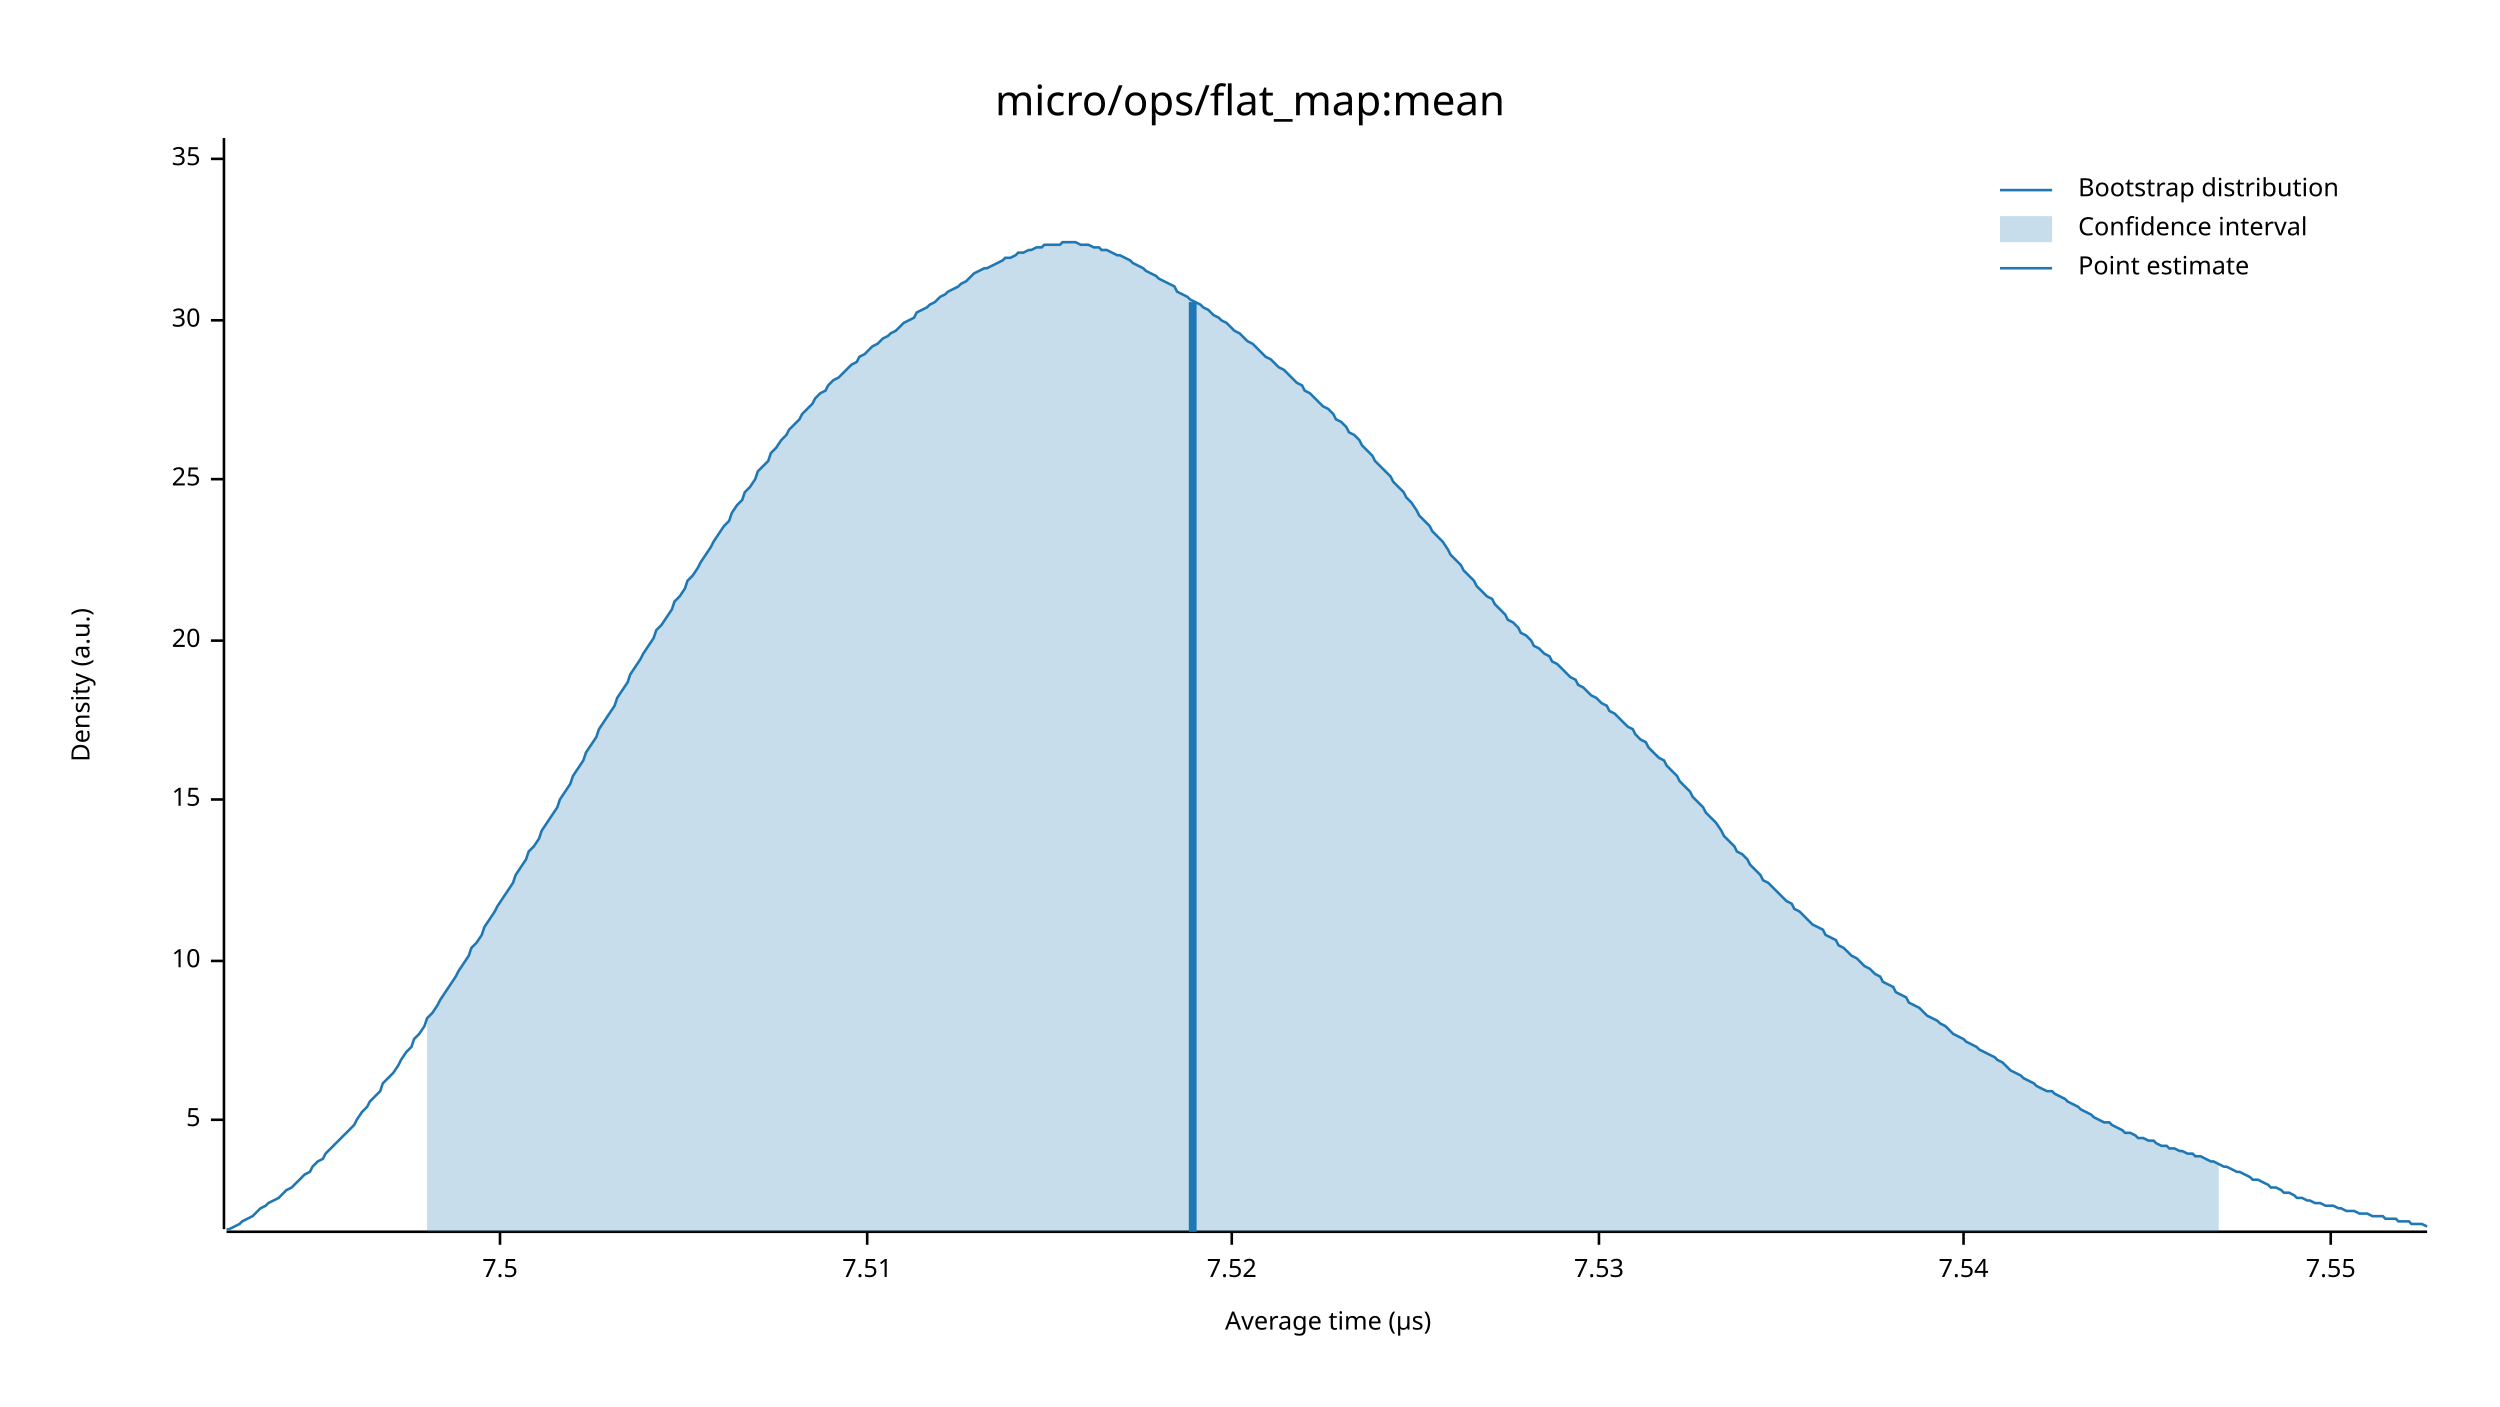
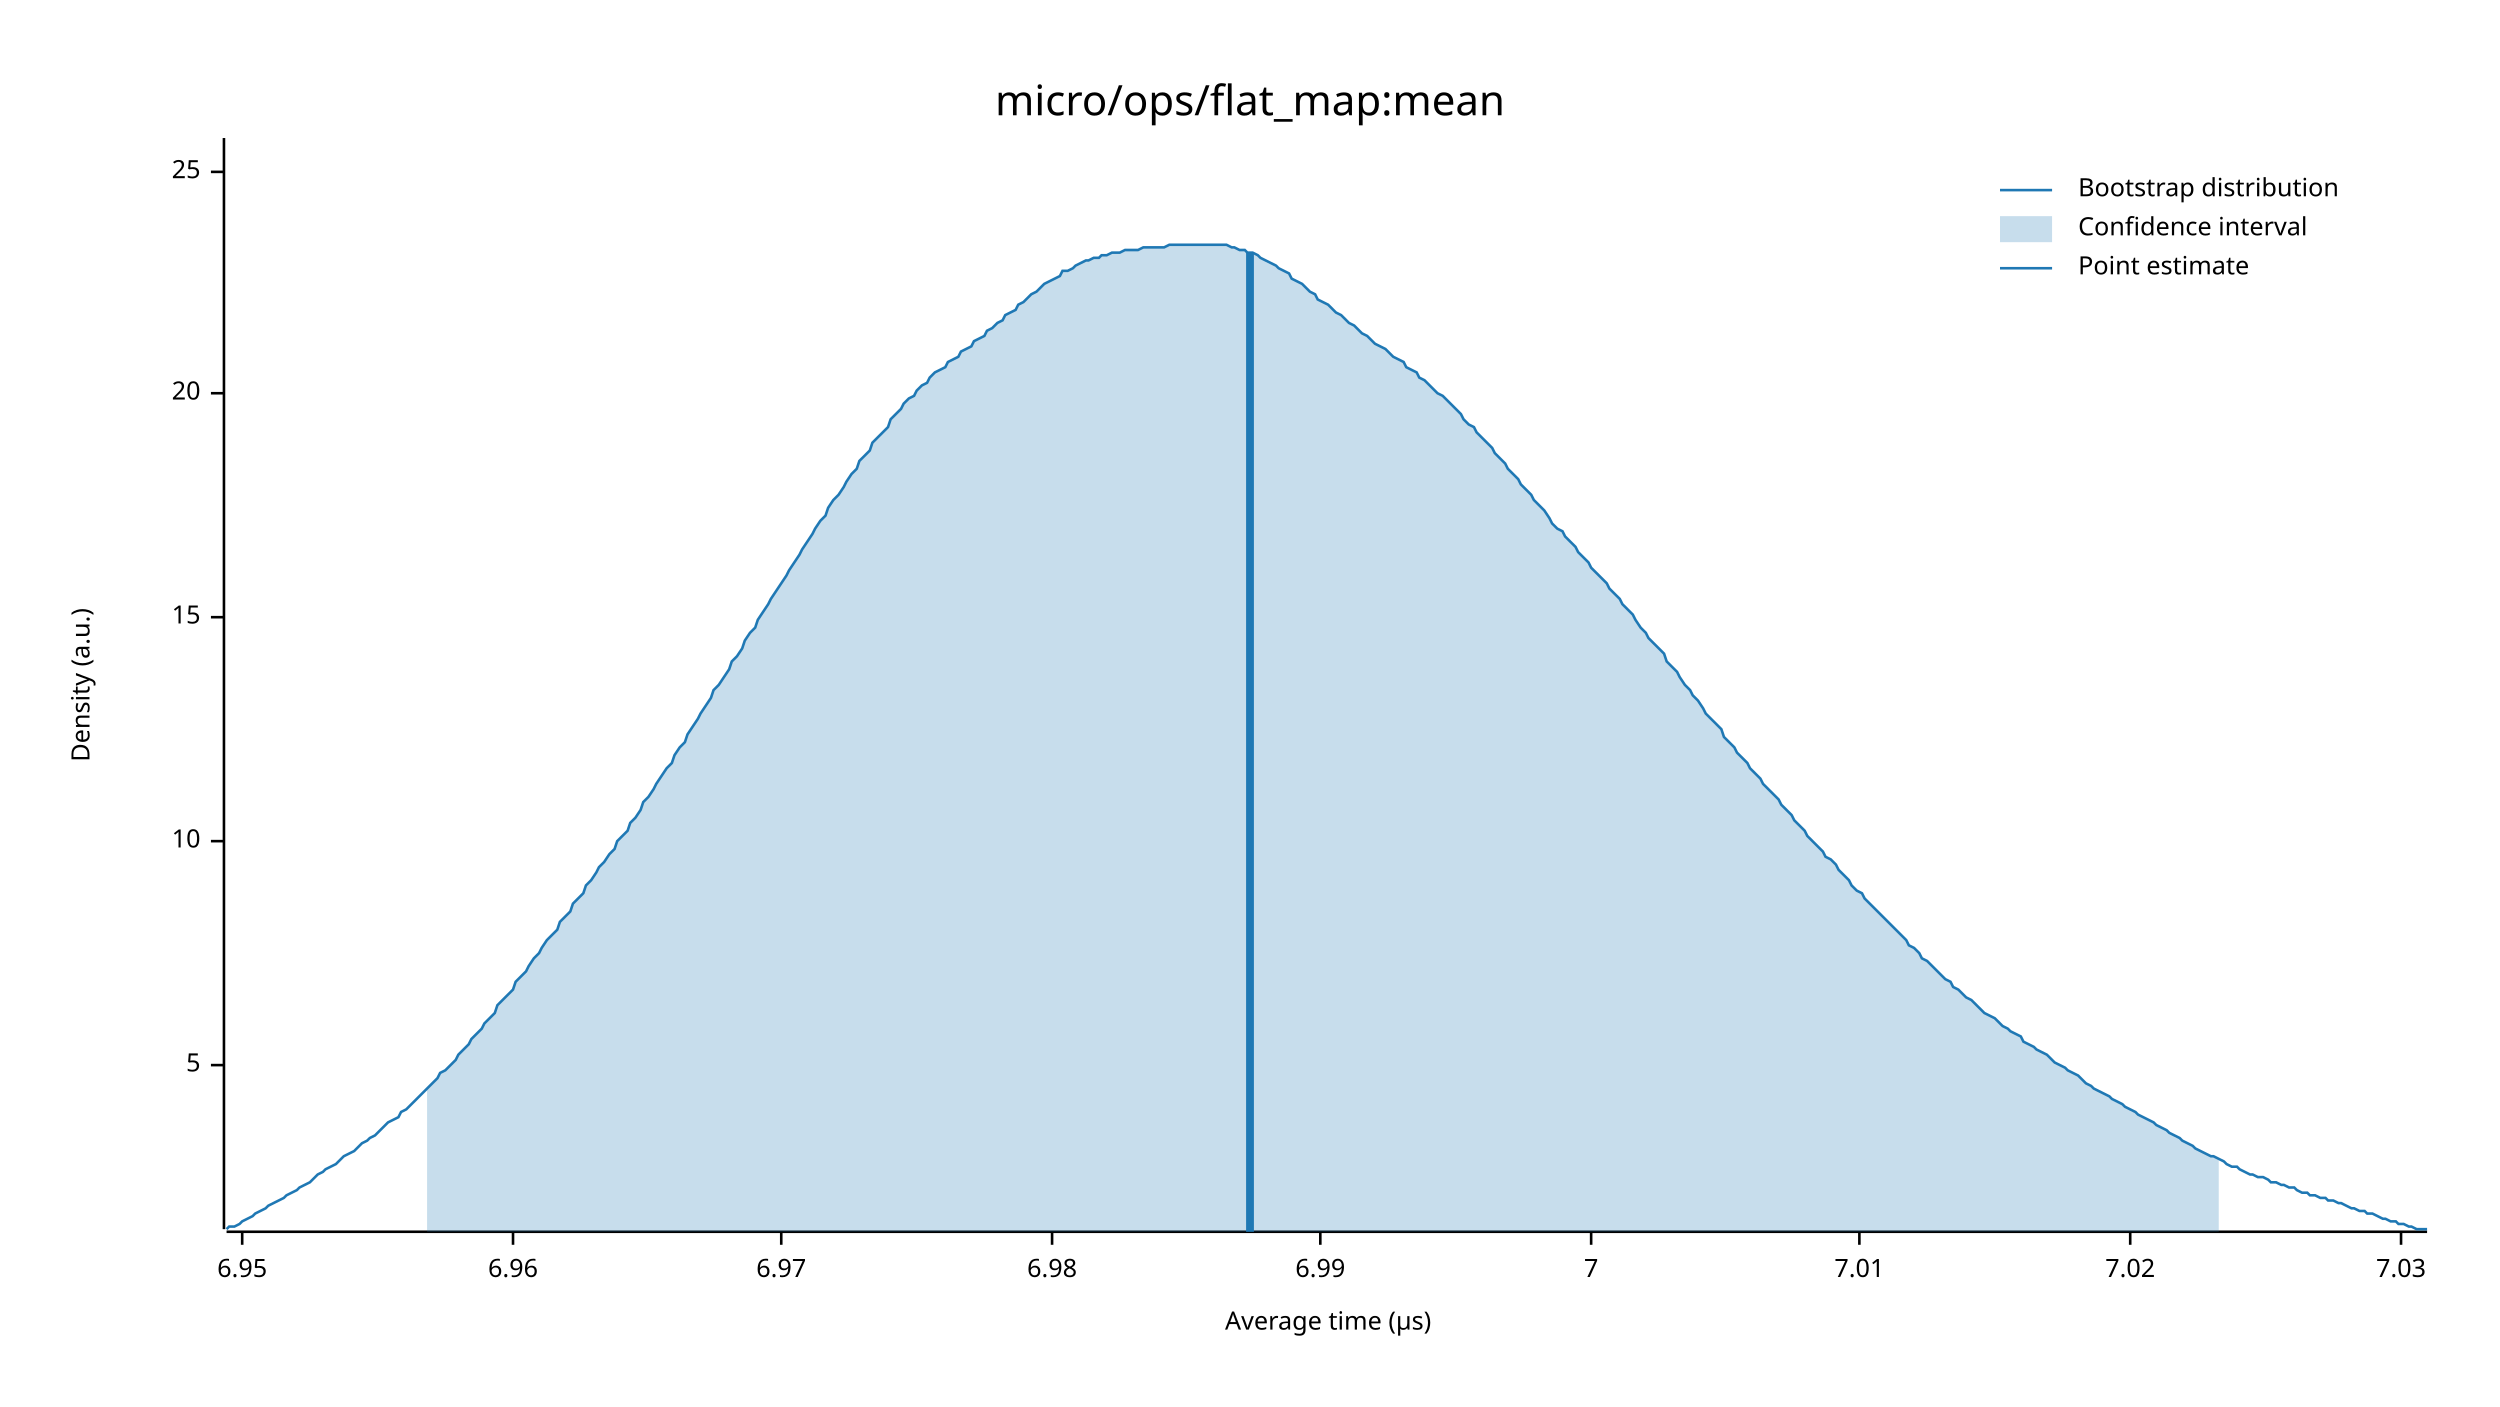
<svg xmlns="http://www.w3.org/2000/svg" width="960" height="540" viewBox="0 0 960 540">
  <text x="480" y="32" dy="0.76em" text-anchor="middle" font-family="sans-serif" font-size="16.129" opacity="1" fill="#000000">
micro/ops/flat_map:mean
</text>
  <text x="27" y="263" dy="0.76em" text-anchor="middle" font-family="sans-serif" font-size="9.677" opacity="1" fill="#000000" transform="rotate(270, 27, 263)">
Density (a.u.)
</text>
  <text x="510" y="513" dy="-0.5ex" text-anchor="middle" font-family="sans-serif" font-size="9.677" opacity="1" fill="#000000">
Average time (µs)
</text>
  <polyline fill="none" opacity="1" stroke="#000000" stroke-width="1" points="86,53 86,472 " />
-   <text x="77" y="430" dy="0.5ex" text-anchor="end" font-family="sans-serif" font-size="9.677" opacity="1" fill="#000000">
+   <text x="77" y="409" dy="0.5ex" text-anchor="end" font-family="sans-serif" font-size="9.677" opacity="1" fill="#000000">
5
</text>
-   <polyline fill="none" opacity="1" stroke="#000000" stroke-width="1" points="81,430 86,430 " />
-   <text x="77" y="369" dy="0.5ex" text-anchor="end" font-family="sans-serif" font-size="9.677" opacity="1" fill="#000000">
+   <polyline fill="none" opacity="1" stroke="#000000" stroke-width="1" points="81,409 86,409 " />
+   <text x="77" y="323" dy="0.5ex" text-anchor="end" font-family="sans-serif" font-size="9.677" opacity="1" fill="#000000">
10
</text>
-   <polyline fill="none" opacity="1" stroke="#000000" stroke-width="1" points="81,369 86,369 " />
-   <text x="77" y="307" dy="0.5ex" text-anchor="end" font-family="sans-serif" font-size="9.677" opacity="1" fill="#000000">
+   <polyline fill="none" opacity="1" stroke="#000000" stroke-width="1" points="81,323 86,323 " />
+   <text x="77" y="237" dy="0.5ex" text-anchor="end" font-family="sans-serif" font-size="9.677" opacity="1" fill="#000000">
15
</text>
-   <polyline fill="none" opacity="1" stroke="#000000" stroke-width="1" points="81,307 86,307 " />
-   <text x="77" y="246" dy="0.5ex" text-anchor="end" font-family="sans-serif" font-size="9.677" opacity="1" fill="#000000">
+   <polyline fill="none" opacity="1" stroke="#000000" stroke-width="1" points="81,237 86,237 " />
+   <text x="77" y="151" dy="0.5ex" text-anchor="end" font-family="sans-serif" font-size="9.677" opacity="1" fill="#000000">
20
</text>
-   <polyline fill="none" opacity="1" stroke="#000000" stroke-width="1" points="81,246 86,246 " />
-   <text x="77" y="184" dy="0.5ex" text-anchor="end" font-family="sans-serif" font-size="9.677" opacity="1" fill="#000000">
+   <polyline fill="none" opacity="1" stroke="#000000" stroke-width="1" points="81,151 86,151 " />
+   <text x="77" y="66" dy="0.5ex" text-anchor="end" font-family="sans-serif" font-size="9.677" opacity="1" fill="#000000">
25
</text>
-   <polyline fill="none" opacity="1" stroke="#000000" stroke-width="1" points="81,184 86,184 " />
-   <text x="77" y="123" dy="0.5ex" text-anchor="end" font-family="sans-serif" font-size="9.677" opacity="1" fill="#000000">
- 30
+   <polyline fill="none" opacity="1" stroke="#000000" stroke-width="1" points="81,66 86,66 " />
+   <polyline fill="none" opacity="1" stroke="#000000" stroke-width="1" points="87,473 932,473 " />
+   <text x="93" y="483" dy="0.76em" text-anchor="middle" font-family="sans-serif" font-size="9.677" opacity="1" fill="#000000">
+ 6.95
</text>
-   <polyline fill="none" opacity="1" stroke="#000000" stroke-width="1" points="81,123 86,123 " />
-   <text x="77" y="61" dy="0.5ex" text-anchor="end" font-family="sans-serif" font-size="9.677" opacity="1" fill="#000000">
- 35
+   <polyline fill="none" opacity="1" stroke="#000000" stroke-width="1" points="93,473 93,478 " />
+   <text x="197" y="483" dy="0.76em" text-anchor="middle" font-family="sans-serif" font-size="9.677" opacity="1" fill="#000000">
+ 6.96
</text>
-   <polyline fill="none" opacity="1" stroke="#000000" stroke-width="1" points="81,61 86,61 " />
-   <polyline fill="none" opacity="1" stroke="#000000" stroke-width="1" points="87,473 932,473 " />
-   <text x="192" y="483" dy="0.76em" text-anchor="middle" font-family="sans-serif" font-size="9.677" opacity="1" fill="#000000">
- 7.5
+   <polyline fill="none" opacity="1" stroke="#000000" stroke-width="1" points="197,473 197,478 " />
+   <text x="300" y="483" dy="0.76em" text-anchor="middle" font-family="sans-serif" font-size="9.677" opacity="1" fill="#000000">
+ 6.97
</text>
-   <polyline fill="none" opacity="1" stroke="#000000" stroke-width="1" points="192,473 192,478 " />
-   <text x="333" y="483" dy="0.76em" text-anchor="middle" font-family="sans-serif" font-size="9.677" opacity="1" fill="#000000">
- 7.51
+   <polyline fill="none" opacity="1" stroke="#000000" stroke-width="1" points="300,473 300,478 " />
+   <text x="404" y="483" dy="0.76em" text-anchor="middle" font-family="sans-serif" font-size="9.677" opacity="1" fill="#000000">
+ 6.98
</text>
-   <polyline fill="none" opacity="1" stroke="#000000" stroke-width="1" points="333,473 333,478 " />
-   <text x="473" y="483" dy="0.76em" text-anchor="middle" font-family="sans-serif" font-size="9.677" opacity="1" fill="#000000">
- 7.52
+   <polyline fill="none" opacity="1" stroke="#000000" stroke-width="1" points="404,473 404,478 " />
+   <text x="507" y="483" dy="0.76em" text-anchor="middle" font-family="sans-serif" font-size="9.677" opacity="1" fill="#000000">
+ 6.99
</text>
-   <polyline fill="none" opacity="1" stroke="#000000" stroke-width="1" points="473,473 473,478 " />
-   <text x="614" y="483" dy="0.76em" text-anchor="middle" font-family="sans-serif" font-size="9.677" opacity="1" fill="#000000">
- 7.53
+   <polyline fill="none" opacity="1" stroke="#000000" stroke-width="1" points="507,473 507,478 " />
+   <text x="611" y="483" dy="0.76em" text-anchor="middle" font-family="sans-serif" font-size="9.677" opacity="1" fill="#000000">
+ 7
</text>
-   <polyline fill="none" opacity="1" stroke="#000000" stroke-width="1" points="614,473 614,478 " />
-   <text x="754" y="483" dy="0.76em" text-anchor="middle" font-family="sans-serif" font-size="9.677" opacity="1" fill="#000000">
- 7.54
+   <polyline fill="none" opacity="1" stroke="#000000" stroke-width="1" points="611,473 611,478 " />
+   <text x="714" y="483" dy="0.76em" text-anchor="middle" font-family="sans-serif" font-size="9.677" opacity="1" fill="#000000">
+ 7.01
</text>
-   <polyline fill="none" opacity="1" stroke="#000000" stroke-width="1" points="754,473 754,478 " />
-   <text x="895" y="483" dy="0.76em" text-anchor="middle" font-family="sans-serif" font-size="9.677" opacity="1" fill="#000000">
- 7.55
+   <polyline fill="none" opacity="1" stroke="#000000" stroke-width="1" points="714,473 714,478 " />
+   <text x="818" y="483" dy="0.76em" text-anchor="middle" font-family="sans-serif" font-size="9.677" opacity="1" fill="#000000">
+ 7.02
</text>
-   <polyline fill="none" opacity="1" stroke="#000000" stroke-width="1" points="895,473 895,478 " />
-   <polyline fill="none" opacity="1" stroke="#1F78B4" stroke-width="1" points="87,472 88,472 90,471 92,470 93,469 95,468 97,467 98,466 100,464 102,463 103,462 105,461 107,460 109,458 110,457 112,456 114,454 115,453 117,451 119,450 120,448 122,446 124,445 125,443 127,441 129,439 131,437 132,436 134,434 136,432 137,430 139,427 141,425 142,423 144,421 146,419 147,416 149,414 151,412 153,409 154,407 156,404 158,402 159,399 161,397 163,394 164,391 166,389 168,386 169,384 171,381 173,378 175,375 176,373 178,370 180,367 181,364 183,362 185,359 186,356 188,353 190,350 191,348 193,345 195,342 197,339 198,336 200,333 202,330 203,327 205,325 207,322 208,319 210,316 212,313 214,310 215,307 217,304 219,301 220,298 222,295 224,292 225,289 227,286 229,283 230,280 232,277 234,274 236,271 237,268 239,265 241,262 242,259 244,256 246,253 247,251 249,248 251,245 252,242 254,240 256,237 258,234 259,231 261,229 263,226 264,223 266,221 268,218 269,216 271,213 273,210 274,208 276,205 278,202 280,200 281,197 283,194 285,192 286,189 288,187 290,184 291,181 293,179 295,177 296,174 298,172 300,169 302,167 303,165 305,163 307,161 308,159 310,157 312,155 313,153 315,151 317,150 318,148 320,146 322,145 324,143 325,142 327,140 329,139 330,137 332,136 334,134 335,133 337,132 339,130 341,129 342,128 344,127 346,125 347,124 349,123 351,122 352,120 354,119 356,118 357,117 359,116 361,114 363,113 364,112 366,111 368,110 369,109 371,108 373,106 374,105 376,104 378,103 379,103 381,102 383,101 385,100 386,99 388,99 390,98 391,97 393,97 395,96 396,96 398,95 400,95 401,94 403,94 405,94 407,94 408,93 410,93 412,93 413,93 415,94 417,94 418,94 420,95 422,95 423,96 425,96 427,97 429,98 430,98 432,99 434,100 435,101 437,102 439,103 440,104 442,105 444,106 445,107 447,108 449,109 451,110 452,112 454,113 456,114 457,115 459,116 461,117 462,118 464,119 466,121 468,122 469,123 471,124 473,126 474,127 476,128 478,130 479,131 481,132 483,134 484,135 486,137 488,138 490,140 491,141 493,142 495,144 496,145 498,147 500,148 501,150 503,151 505,153 506,154 508,156 510,157 512,159 513,161 515,162 517,164 518,166 520,167 522,169 523,171 525,173 527,175 528,177 530,179 532,181 534,183 535,185 537,187 539,189 540,191 542,193 544,196 545,198 547,200 549,202 550,204 552,206 554,208 556,211 557,213 559,215 561,217 562,219 564,221 566,223 567,225 569,227 571,229 573,230 574,232 576,234 578,236 579,238 581,239 583,241 584,243 586,244 588,246 589,248 591,249 593,251 595,252 596,254 598,255 600,257 601,258 603,260 605,261 606,263 608,264 610,266 611,267 613,268 615,270 617,271 618,273 620,274 622,276 623,277 625,279 627,280 628,282 630,284 632,285 633,287 635,289 637,291 639,292 640,294 642,296 644,298 645,300 647,302 649,304 650,306 652,308 654,310 655,312 657,314 659,316 661,319 662,321 664,323 666,325 667,327 669,328 671,330 672,332 674,334 676,336 677,338 679,339 681,341 683,343 684,344 686,346 688,347 689,349 691,350 693,352 694,353 696,355 698,356 700,357 701,359 703,360 705,361 706,363 708,364 710,366 711,367 713,368 715,370 716,371 718,372 720,374 722,375 723,377 725,378 727,379 728,381 730,382 732,383 733,385 735,386 737,387 738,388 740,390 742,391 744,392 745,393 747,394 749,396 750,397 752,398 754,399 755,400 757,401 759,402 760,403 762,404 764,405 766,406 767,407 769,408 771,410 772,411 774,412 776,413 777,414 779,415 781,416 782,417 784,418 786,419 788,419 789,420 791,421 793,422 794,423 796,424 798,425 799,426 801,427 803,428 804,429 806,430 808,431 810,431 811,432 813,433 815,434 816,435 818,435 820,436 821,437 823,437 825,438 827,438 828,439 830,440 832,440 833,441 835,441 837,442 838,442 840,443 842,443 843,444 845,444 847,445 849,446 850,446 852,447 854,448 855,448 857,449 859,450 860,450 862,451 864,452 865,453 867,453 869,454 871,455 872,456 874,456 876,457 877,458 879,458 881,459 882,460 884,460 886,461 887,461 889,462 891,462 893,463 894,463 896,463 898,464 899,464 901,465 903,465 904,465 906,466 908,466 909,466 911,467 913,467 915,467 916,468 918,468 920,468 921,469 923,469 925,469 926,470 928,470 930,470 932,471 " />
-   <polygon opacity="0.25" fill="#1F78B4" points="164,391 166,389 168,386 169,384 171,381 173,378 175,375 176,373 178,370 180,367 181,364 183,362 185,359 186,356 188,353 190,350 191,348 193,345 195,342 197,339 198,336 200,333 202,330 203,327 205,325 207,322 208,319 210,316 212,313 214,310 215,307 217,304 219,301 220,298 222,295 224,292 225,289 227,286 229,283 230,280 232,277 234,274 236,271 237,268 239,265 241,262 242,259 244,256 246,253 247,251 249,248 251,245 252,242 254,240 256,237 258,234 259,231 261,229 263,226 264,223 266,221 268,218 269,216 271,213 273,210 274,208 276,205 278,202 280,200 281,197 283,194 285,192 286,189 288,187 290,184 291,181 293,179 295,177 296,174 298,172 300,169 302,167 303,165 305,163 307,161 308,159 310,157 312,155 313,153 315,151 317,150 318,148 320,146 322,145 324,143 325,142 327,140 329,139 330,137 332,136 334,134 335,133 337,132 339,130 341,129 342,128 344,127 346,125 347,124 349,123 351,122 352,120 354,119 356,118 357,117 359,116 361,114 363,113 364,112 366,111 368,110 369,109 371,108 373,106 374,105 376,104 378,103 379,103 381,102 383,101 385,100 386,99 388,99 390,98 391,97 393,97 395,96 396,96 398,95 400,95 401,94 403,94 405,94 407,94 408,93 410,93 412,93 413,93 415,94 417,94 418,94 420,95 422,95 423,96 425,96 427,97 429,98 430,98 432,99 434,100 435,101 437,102 439,103 440,104 442,105 444,106 445,107 447,108 449,109 451,110 452,112 454,113 456,114 457,115 459,116 461,117 462,118 464,119 466,121 468,122 469,123 471,124 473,126 474,127 476,128 478,130 479,131 481,132 483,134 484,135 486,137 488,138 490,140 491,141 493,142 495,144 496,145 498,147 500,148 501,150 503,151 505,153 506,154 508,156 510,157 512,159 513,161 515,162 517,164 518,166 520,167 522,169 523,171 525,173 527,175 528,177 530,179 532,181 534,183 535,185 537,187 539,189 540,191 542,193 544,196 545,198 547,200 549,202 550,204 552,206 554,208 556,211 557,213 559,215 561,217 562,219 564,221 566,223 567,225 569,227 571,229 573,230 574,232 576,234 578,236 579,238 581,239 583,241 584,243 586,244 588,246 589,248 591,249 593,251 595,252 596,254 598,255 600,257 601,258 603,260 605,261 606,263 608,264 610,266 611,267 613,268 615,270 617,271 618,273 620,274 622,276 623,277 625,279 627,280 628,282 630,284 632,285 633,287 635,289 637,291 639,292 640,294 642,296 644,298 645,300 647,302 649,304 650,306 652,308 654,310 655,312 657,314 659,316 661,319 662,321 664,323 666,325 667,327 669,328 671,330 672,332 674,334 676,336 677,338 679,339 681,341 683,343 684,344 686,346 688,347 689,349 691,350 693,352 694,353 696,355 698,356 700,357 701,359 703,360 705,361 706,363 708,364 710,366 711,367 713,368 715,370 716,371 718,372 720,374 722,375 723,377 725,378 727,379 728,381 730,382 732,383 733,385 735,386 737,387 738,388 740,390 742,391 744,392 745,393 747,394 749,396 750,397 752,398 754,399 755,400 757,401 759,402 760,403 762,404 764,405 766,406 767,407 769,408 771,410 772,411 774,412 776,413 777,414 779,415 781,416 782,417 784,418 786,419 788,419 789,420 791,421 793,422 794,423 796,424 798,425 799,426 801,427 803,428 804,429 806,430 808,431 810,431 811,432 813,433 815,434 816,435 818,435 820,436 821,437 823,437 825,438 827,438 828,439 830,440 832,440 833,441 835,441 837,442 838,442 840,443 842,443 843,444 845,444 847,445 849,446 850,446 852,447 852,473 164,473 " />
-   <polyline fill="none" opacity="1" stroke="#1F78B4" stroke-width="3" points="458,473 458,116 " />
+   <polyline fill="none" opacity="1" stroke="#000000" stroke-width="1" points="818,473 818,478 " />
+   <text x="922" y="483" dy="0.76em" text-anchor="middle" font-family="sans-serif" font-size="9.677" opacity="1" fill="#000000">
+ 7.03
+ </text>
+   <polyline fill="none" opacity="1" stroke="#000000" stroke-width="1" points="922,473 922,478 " />
+   <polyline fill="none" opacity="1" stroke="#1F78B4" stroke-width="1" points="87,472 88,471 90,471 92,470 93,469 95,468 97,467 98,466 100,465 102,464 103,463 105,462 107,461 109,460 110,459 112,458 114,457 115,456 117,455 119,454 120,453 122,451 124,450 125,449 127,448 129,447 131,445 132,444 134,443 136,442 137,441 139,439 141,438 142,437 144,436 146,434 147,433 149,431 151,430 153,429 154,427 156,426 158,424 159,423 161,421 163,419 164,418 166,416 168,414 169,412 171,411 173,409 175,407 176,405 178,403 180,401 181,399 183,397 185,395 186,393 188,391 190,389 191,386 193,384 195,382 197,380 198,377 200,375 202,373 203,371 205,368 207,366 208,364 210,361 212,359 214,357 215,354 217,352 219,350 220,347 222,345 224,343 225,340 227,338 229,335 230,333 232,331 234,328 236,326 237,323 239,321 241,319 242,316 244,314 246,311 247,308 249,306 251,303 252,301 254,298 256,295 258,293 259,290 261,287 263,285 264,282 266,279 268,276 269,274 271,271 273,268 274,265 276,263 278,260 280,257 281,254 283,252 285,249 286,246 288,243 290,241 291,238 293,235 295,232 296,230 298,227 300,224 302,221 303,219 305,216 307,213 308,211 310,208 312,205 313,203 315,200 317,198 318,195 320,192 322,190 324,187 325,185 327,182 329,180 330,177 332,175 334,173 335,170 337,168 339,166 341,164 342,161 344,159 346,157 347,155 349,153 351,152 352,150 354,148 356,147 357,145 359,143 361,142 363,141 364,139 366,138 368,137 369,135 371,134 373,133 374,131 376,130 378,129 379,127 381,126 383,124 385,123 386,121 388,120 390,119 391,117 393,116 395,114 396,113 398,112 400,110 401,109 403,108 405,107 407,106 408,104 410,104 412,103 413,102 415,101 417,100 418,100 420,99 422,99 423,98 425,98 427,97 429,97 430,97 432,96 434,96 435,96 437,96 439,95 440,95 442,95 444,95 445,95 447,95 449,94 451,94 452,94 454,94 456,94 457,94 459,94 461,94 462,94 464,94 466,94 468,94 469,94 471,94 473,95 474,95 476,96 478,96 479,97 481,97 483,98 484,99 486,100 488,101 490,102 491,103 493,104 495,105 496,107 498,108 500,109 501,110 503,112 505,113 506,115 508,116 510,117 512,119 513,120 515,121 517,123 518,124 520,125 522,127 523,128 525,129 527,131 528,132 530,133 532,134 534,136 535,137 537,138 539,139 540,141 542,142 544,143 545,145 547,146 549,148 550,149 552,151 554,152 556,154 557,155 559,157 561,159 562,161 564,163 566,164 567,166 569,168 571,170 573,172 574,174 576,176 578,178 579,180 581,182 583,184 584,186 586,188 588,190 589,192 591,194 593,196 595,199 596,201 598,203 600,204 601,206 603,208 605,210 606,212 608,214 610,216 611,218 613,220 615,222 617,224 618,226 620,228 622,230 623,232 625,234 627,236 628,238 630,241 632,243 633,245 635,247 637,249 639,251 640,254 642,256 644,258 645,260 647,263 649,265 650,267 652,269 654,272 655,274 657,276 659,278 661,280 662,283 664,285 666,287 667,289 669,291 671,293 672,295 674,297 676,299 677,301 679,303 681,305 683,307 684,309 686,311 688,313 689,315 691,317 693,319 694,321 696,323 698,325 700,327 701,329 703,330 705,332 706,334 708,336 710,338 711,340 713,342 715,343 716,345 718,347 720,349 722,351 723,352 725,354 727,356 728,357 730,359 732,361 733,363 735,364 737,366 738,368 740,369 742,371 744,373 745,374 747,376 749,377 750,379 752,380 754,382 755,383 757,384 759,386 760,387 762,389 764,390 766,391 767,392 769,394 771,395 772,396 774,397 776,398 777,400 779,401 781,402 782,403 784,404 786,405 788,407 789,408 791,409 793,410 794,411 796,412 798,413 799,414 801,416 803,417 804,418 806,419 808,420 810,421 811,422 813,423 815,424 816,425 818,426 820,427 821,428 823,429 825,430 827,431 828,432 830,433 832,434 833,435 835,436 837,437 838,438 840,439 842,440 843,441 845,442 847,443 849,444 850,444 852,445 854,446 855,447 857,448 859,448 860,449 862,450 864,451 865,451 867,452 869,452 871,453 872,454 874,454 876,455 877,455 879,456 881,456 882,457 884,458 886,458 887,459 889,459 891,460 893,460 894,461 896,461 898,462 899,462 901,463 903,464 904,464 906,465 908,465 909,466 911,466 913,467 915,468 916,468 918,469 920,469 921,470 923,470 925,471 926,471 928,472 930,472 932,472 " />
+   <polygon opacity="0.25" fill="#1F78B4" points="164,418 166,416 168,414 169,412 171,411 173,409 175,407 176,405 178,403 180,401 181,399 183,397 185,395 186,393 188,391 190,389 191,386 193,384 195,382 197,380 198,377 200,375 202,373 203,371 205,368 207,366 208,364 210,361 212,359 214,357 215,354 217,352 219,350 220,347 222,345 224,343 225,340 227,338 229,335 230,333 232,331 234,328 236,326 237,323 239,321 241,319 242,316 244,314 246,311 247,308 249,306 251,303 252,301 254,298 256,295 258,293 259,290 261,287 263,285 264,282 266,279 268,276 269,274 271,271 273,268 274,265 276,263 278,260 280,257 281,254 283,252 285,249 286,246 288,243 290,241 291,238 293,235 295,232 296,230 298,227 300,224 302,221 303,219 305,216 307,213 308,211 310,208 312,205 313,203 315,200 317,198 318,195 320,192 322,190 324,187 325,185 327,182 329,180 330,177 332,175 334,173 335,170 337,168 339,166 341,164 342,161 344,159 346,157 347,155 349,153 351,152 352,150 354,148 356,147 357,145 359,143 361,142 363,141 364,139 366,138 368,137 369,135 371,134 373,133 374,131 376,130 378,129 379,127 381,126 383,124 385,123 386,121 388,120 390,119 391,117 393,116 395,114 396,113 398,112 400,110 401,109 403,108 405,107 407,106 408,104 410,104 412,103 413,102 415,101 417,100 418,100 420,99 422,99 423,98 425,98 427,97 429,97 430,97 432,96 434,96 435,96 437,96 439,95 440,95 442,95 444,95 445,95 447,95 449,94 451,94 452,94 454,94 456,94 457,94 459,94 461,94 462,94 464,94 466,94 468,94 469,94 471,94 473,95 474,95 476,96 478,96 479,97 481,97 483,98 484,99 486,100 488,101 490,102 491,103 493,104 495,105 496,107 498,108 500,109 501,110 503,112 505,113 506,115 508,116 510,117 512,119 513,120 515,121 517,123 518,124 520,125 522,127 523,128 525,129 527,131 528,132 530,133 532,134 534,136 535,137 537,138 539,139 540,141 542,142 544,143 545,145 547,146 549,148 550,149 552,151 554,152 556,154 557,155 559,157 561,159 562,161 564,163 566,164 567,166 569,168 571,170 573,172 574,174 576,176 578,178 579,180 581,182 583,184 584,186 586,188 588,190 589,192 591,194 593,196 595,199 596,201 598,203 600,204 601,206 603,208 605,210 606,212 608,214 610,216 611,218 613,220 615,222 617,224 618,226 620,228 622,230 623,232 625,234 627,236 628,238 630,241 632,243 633,245 635,247 637,249 639,251 640,254 642,256 644,258 645,260 647,263 649,265 650,267 652,269 654,272 655,274 657,276 659,278 661,280 662,283 664,285 666,287 667,289 669,291 671,293 672,295 674,297 676,299 677,301 679,303 681,305 683,307 684,309 686,311 688,313 689,315 691,317 693,319 694,321 696,323 698,325 700,327 701,329 703,330 705,332 706,334 708,336 710,338 711,340 713,342 715,343 716,345 718,347 720,349 722,351 723,352 725,354 727,356 728,357 730,359 732,361 733,363 735,364 737,366 738,368 740,369 742,371 744,373 745,374 747,376 749,377 750,379 752,380 754,382 755,383 757,384 759,386 760,387 762,389 764,390 766,391 767,392 769,394 771,395 772,396 774,397 776,398 777,400 779,401 781,402 782,403 784,404 786,405 788,407 789,408 791,409 793,410 794,411 796,412 798,413 799,414 801,416 803,417 804,418 806,419 808,420 810,421 811,422 813,423 815,424 816,425 818,426 820,427 821,428 823,429 825,430 827,431 828,432 830,433 832,434 833,435 835,436 837,437 838,438 840,439 842,440 843,441 845,442 847,443 849,444 850,444 852,445 852,473 164,473 " />
+   <polyline fill="none" opacity="1" stroke="#1F78B4" stroke-width="3" points="480,473 480,97 " />
  <text x="798" y="68" dy="0.76em" text-anchor="start" font-family="sans-serif" font-size="9.677" opacity="1" fill="#000000">
Bootstrap distribution
</text>
  <text x="798" y="83" dy="0.76em" text-anchor="start" font-family="sans-serif" font-size="9.677" opacity="1" fill="#000000">
Confidence interval
</text>
  <text x="798" y="98" dy="0.76em" text-anchor="start" font-family="sans-serif" font-size="9.677" opacity="1" fill="#000000">
Point estimate
</text>
  <polyline fill="none" opacity="1" stroke="#1F78B4" stroke-width="1" points="768,73 788,73 " />
  <rect x="768" y="83" width="20" height="10" opacity="0.25" fill="#1F78B4" stroke="none" />
  <polyline fill="none" opacity="1" stroke="#1F78B4" stroke-width="1" points="768,103 788,103 " />
</svg>
